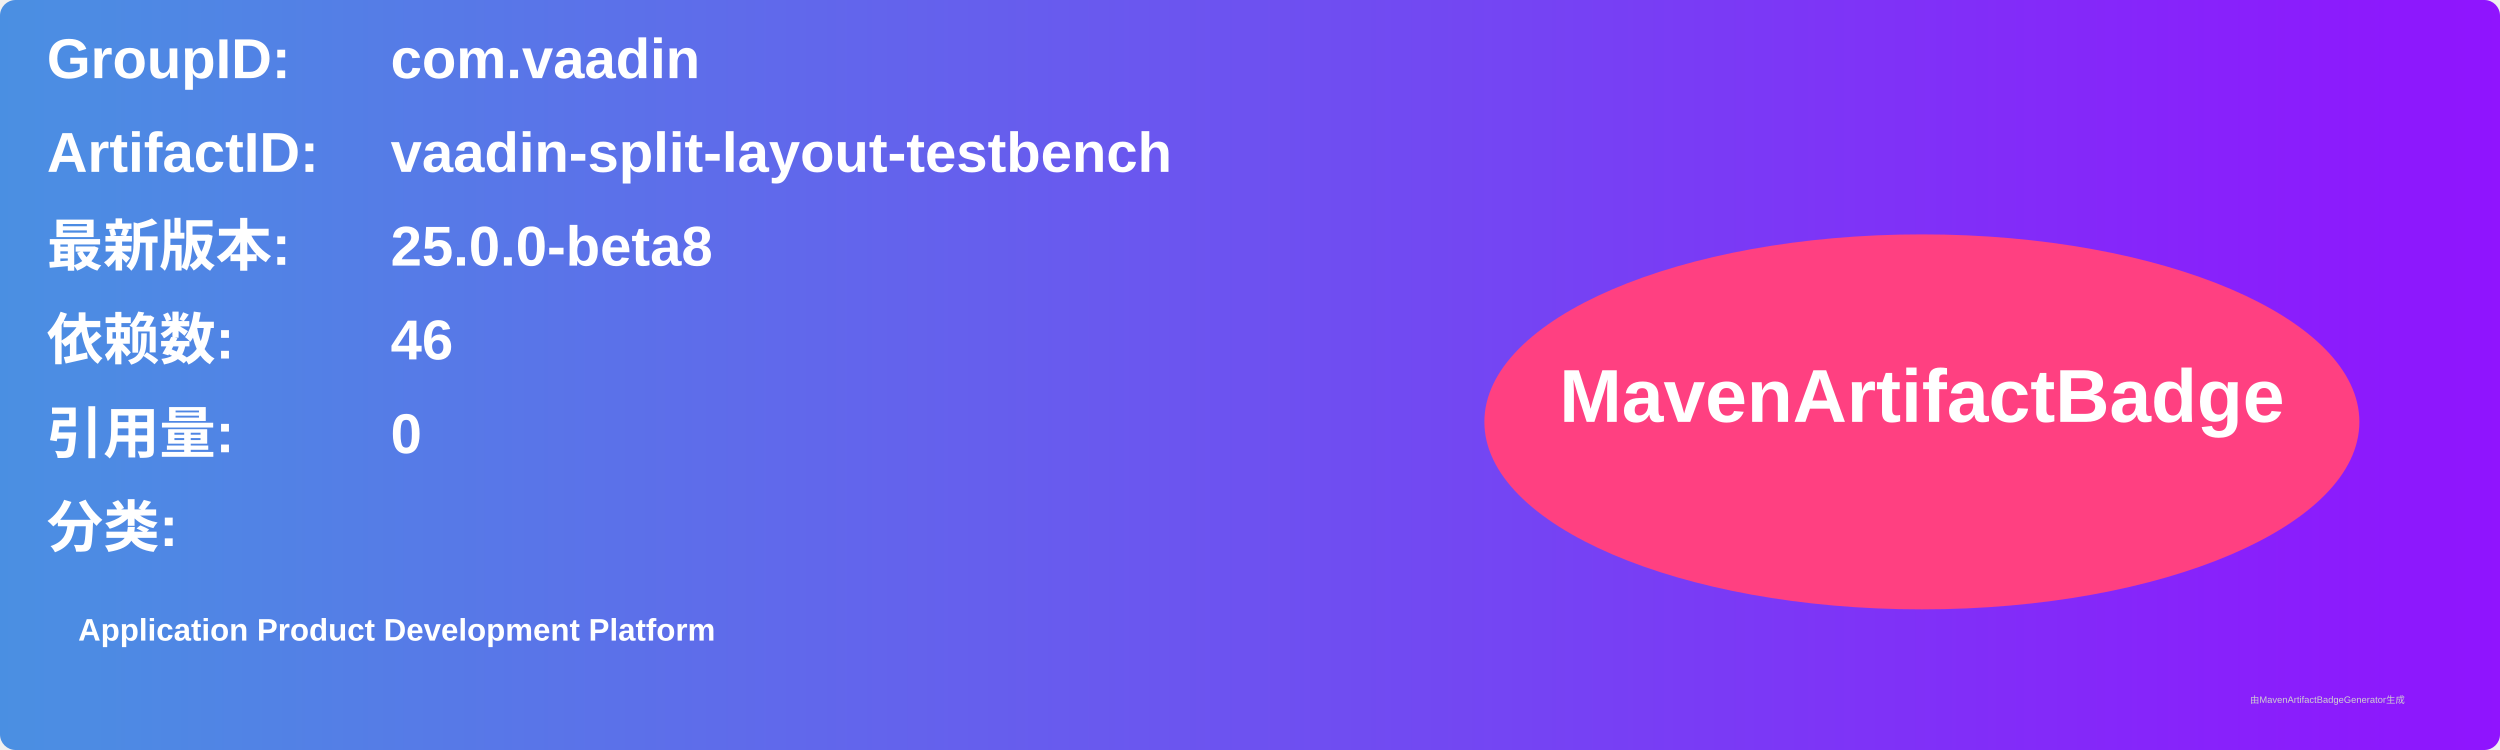
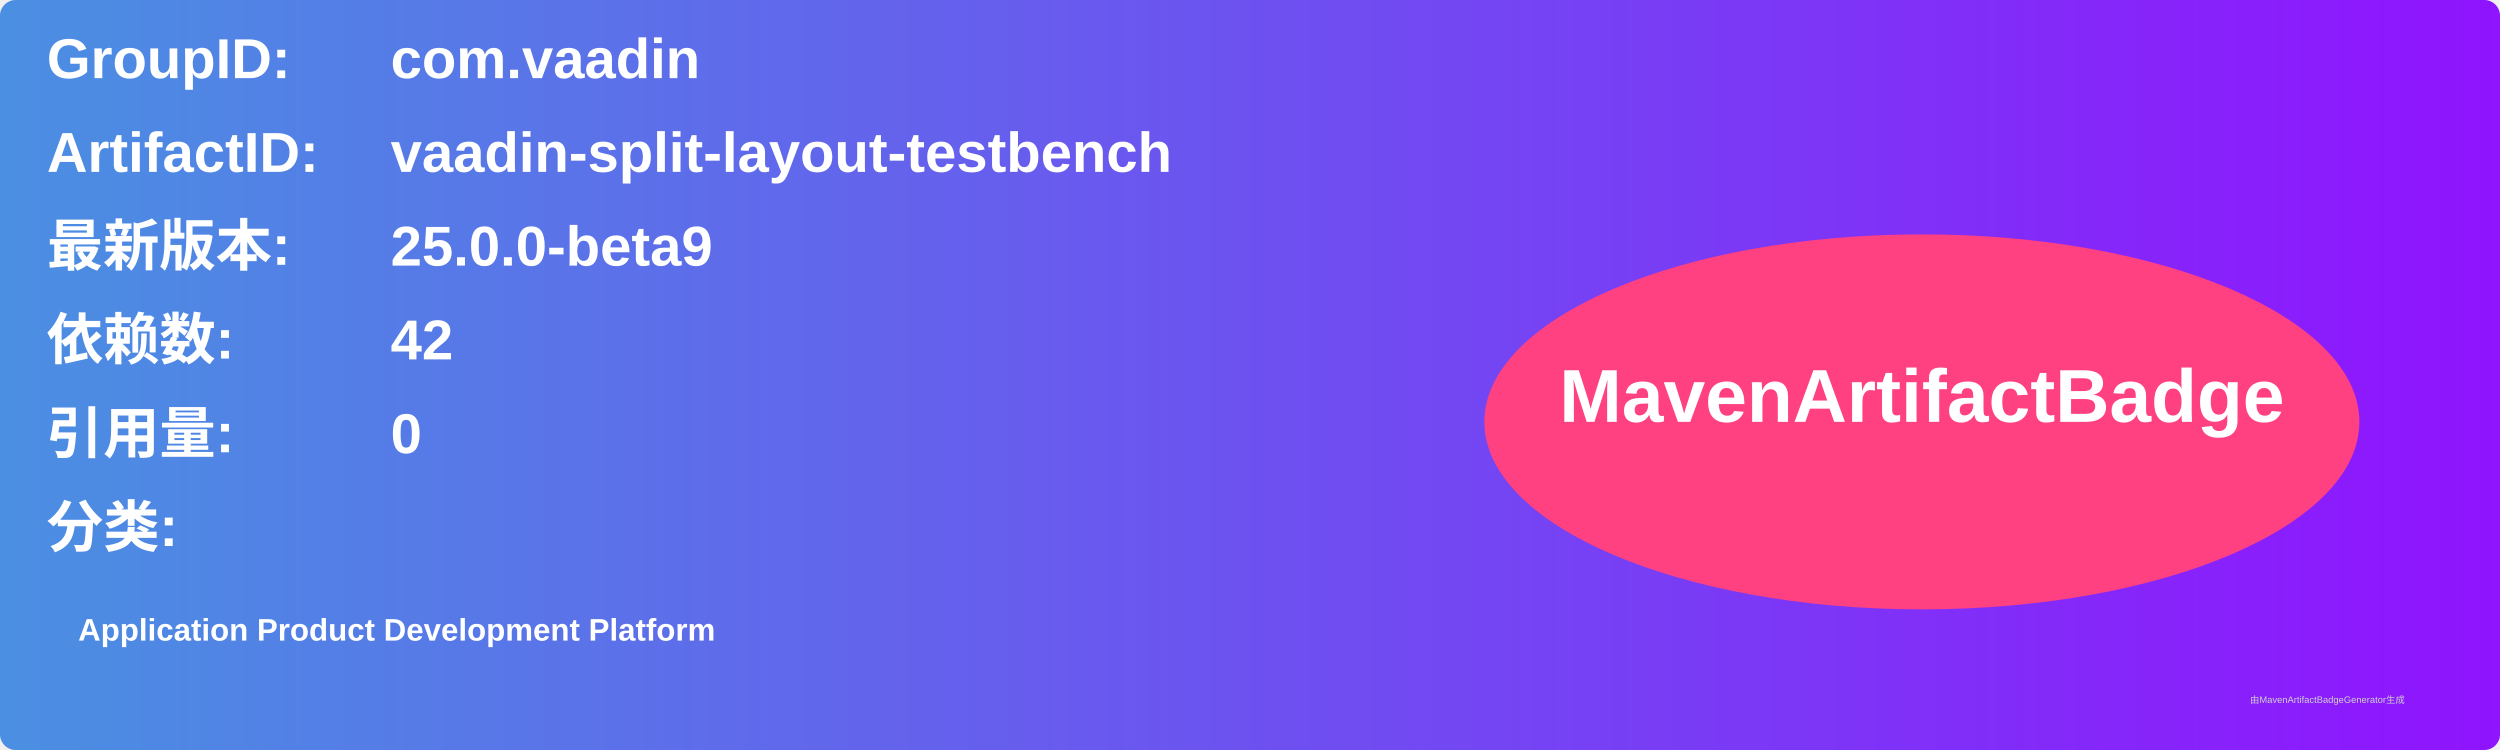
<svg xmlns="http://www.w3.org/2000/svg" width="800" height="240" viewBox="0 0 800 240">
  <linearGradient id="grad" x1="0%" y1="0%" x2="100%" y2="0%">
    <stop offset="0%" stop-color="#4a90e2" />
    <stop offset="100%" stop-color="#9013fe" />
  </linearGradient>
  <rect width="100%" height="100%" rx="5" ry="5" fill="url(#grad)" />
  <g transform="translate(15, 15)">
    <text x="0" y="10" font-family="Arial" font-size="18" fill="white" font-weight="bold" width="260">GroupID:</text>
    <text x="110" y="10" font-family="Arial" font-size="18" fill="white" font-weight="bold" width="460">com.vaadin</text>
    <text x="0" y="40" font-family="Arial" font-size="18" fill="white" font-weight="bold" width="260">ArtifactID:</text>
    <text x="110" y="40" font-family="Arial" font-size="18" fill="white" font-weight="bold" width="460">vaadin-split-layout-testbench</text>
    <text x="0" y="70" font-family="Arial" font-size="18" fill="white" font-weight="bold">最新版本:</text>
    <text x="110" y="70" font-family="Arial" font-size="18" fill="white" font-weight="bold">
-       <tspan font-weight="bold">25.0.0-beta8</tspan>
+       <tspan font-weight="bold">25.0.0-beta9</tspan>
    </text>
    <text x="0" y="100" font-family="Arial" font-size="18" fill="white" font-weight="bold">依赖数: </text>
    <text x="110" y="100" font-family="Arial" font-size="18" fill="white">
-       <tspan font-weight="bold">46</tspan>
+       <tspan font-weight="bold">42</tspan>
    </text>
    <text x="0" y="130" font-family="Arial" font-size="18" fill="white" font-weight="bold">引用量: </text>
    <text x="110" y="130" font-family="Arial" font-size="18" fill="white">
      <tspan font-weight="bold">0</tspan>
    </text>
    <text x="0" y="160" font-family="Arial" font-size="18" fill="white" font-weight="bold">分类:</text>
    <text x="10" y="190" font-family="Arial" font-size="10" fill="white">
      <tspan font-weight="bold">Application Product Development Platform</tspan>
    </text>
    <ellipse cx="600" cy="120" rx="140" ry="60" fill="#ff4081" />
    <text x="600" y="120" text-anchor="middle" font-family="Arial" font-size="24" fill="white" font-weight="bold">MavenArtifactBadge</text>
  </g>
  <text x="720" y="225" font-family="Arial" font-size="3" fill="#d0d0d0">由MavenArtifactBadgeGenerator生成</text>
</svg>
